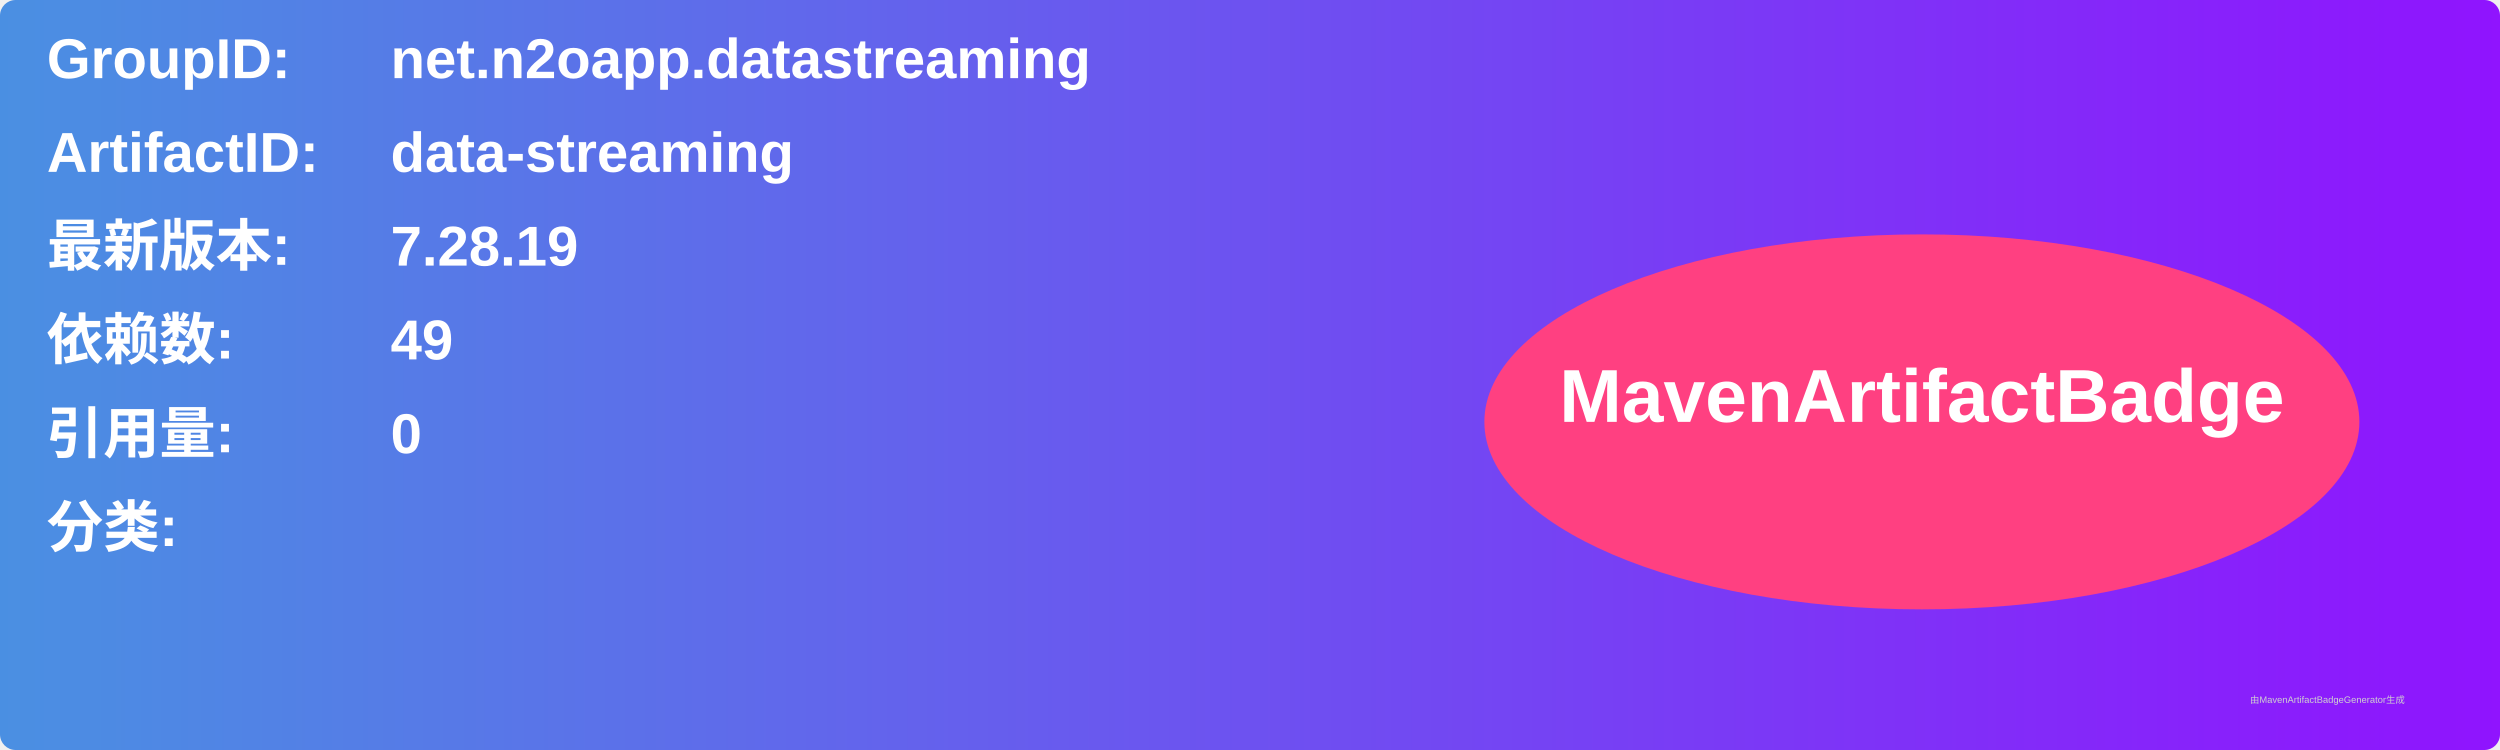
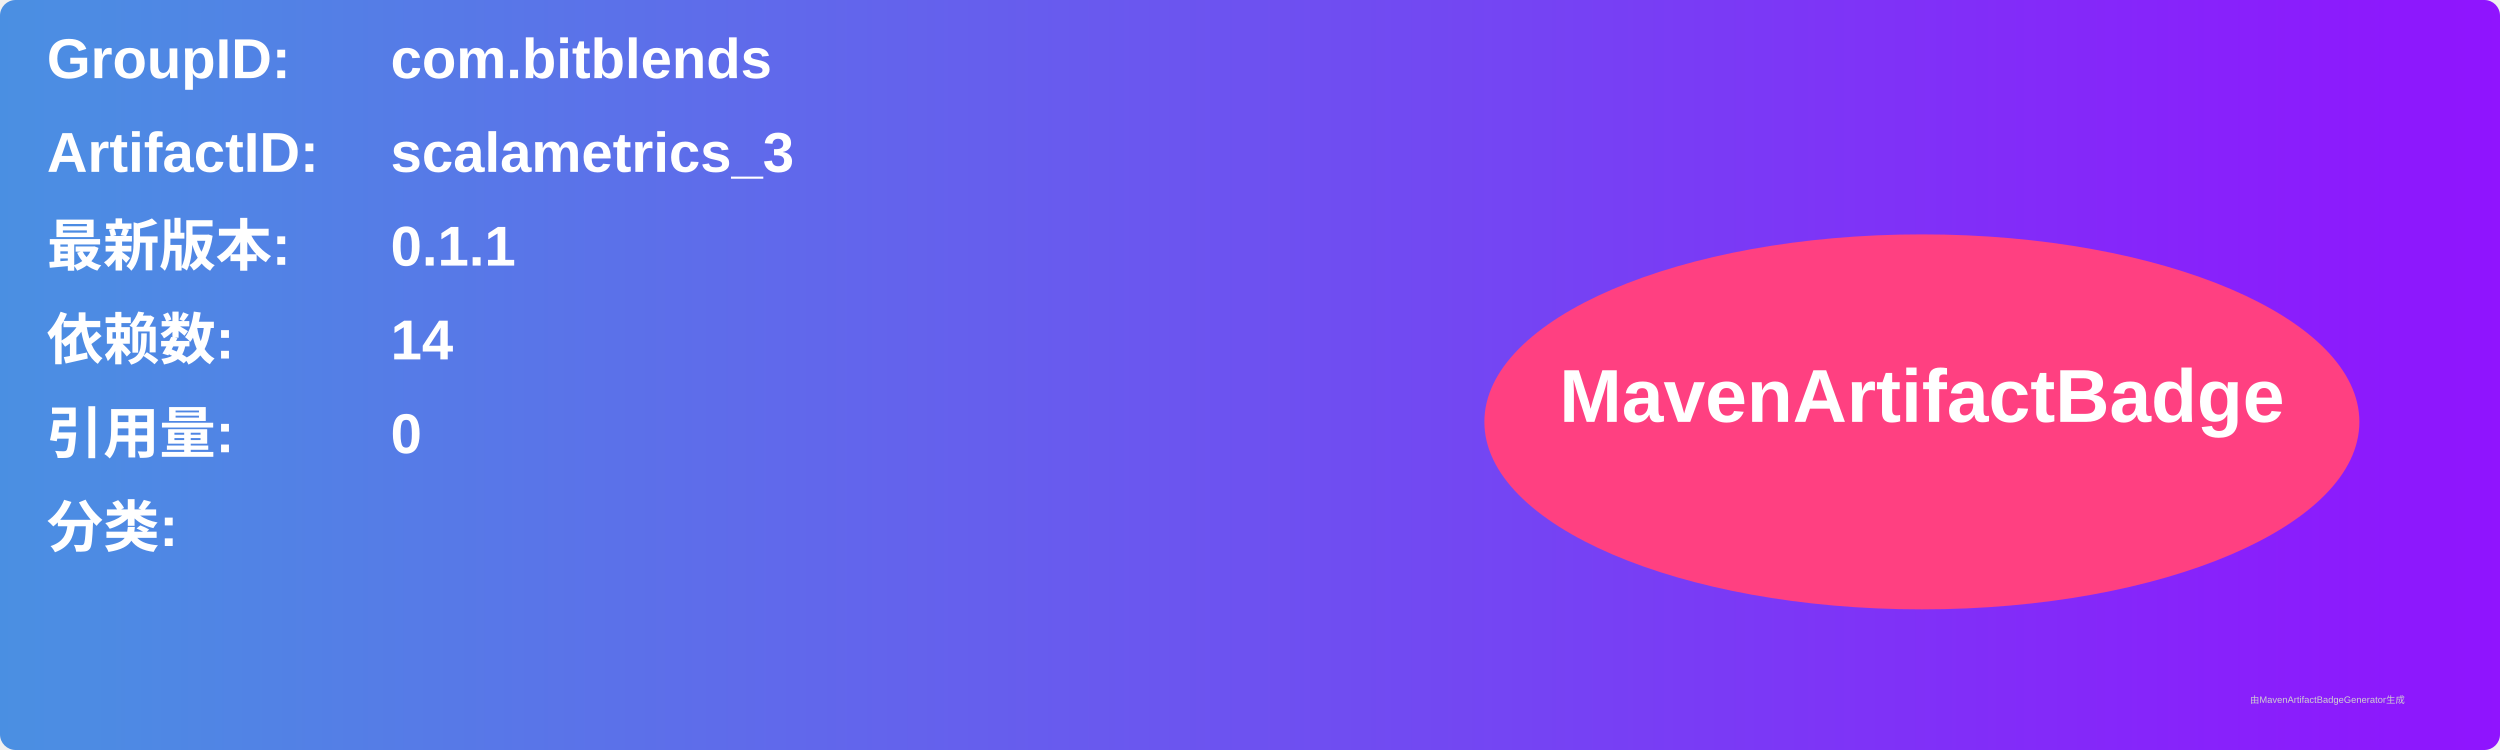
<svg xmlns="http://www.w3.org/2000/svg" width="800" height="240" viewBox="0 0 800 240">
  <linearGradient id="grad" x1="0%" y1="0%" x2="100%" y2="0%">
    <stop offset="0%" stop-color="#4a90e2" />
    <stop offset="100%" stop-color="#9013fe" />
  </linearGradient>
  <rect width="100%" height="100%" rx="5" ry="5" fill="url(#grad)" />
  <g transform="translate(15, 15)">
    <text x="0" y="10" font-family="Arial" font-size="18" fill="white" font-weight="bold" width="260">GroupID:</text>
-     <text x="110" y="10" font-family="Arial" font-size="18" fill="white" font-weight="bold" width="460">net.n2oapp.datastreaming</text>
+     <text x="110" y="10" font-family="Arial" font-size="18" fill="white" font-weight="bold" width="460">com.bitblends</text>
    <text x="0" y="40" font-family="Arial" font-size="18" fill="white" font-weight="bold" width="260">ArtifactID:</text>
-     <text x="110" y="40" font-family="Arial" font-size="18" fill="white" font-weight="bold" width="460">data-streaming</text>
+     <text x="110" y="40" font-family="Arial" font-size="18" fill="white" font-weight="bold" width="460">scalametrics_3</text>
    <text x="0" y="70" font-family="Arial" font-size="18" fill="white" font-weight="bold">最新版本:</text>
    <text x="110" y="70" font-family="Arial" font-size="18" fill="white" font-weight="bold">
-       <tspan font-weight="bold">7.28.19</tspan>
+       <tspan font-weight="bold">0.1.1</tspan>
    </text>
    <text x="0" y="100" font-family="Arial" font-size="18" fill="white" font-weight="bold">依赖数: </text>
    <text x="110" y="100" font-family="Arial" font-size="18" fill="white">
-       <tspan font-weight="bold">49</tspan>
+       <tspan font-weight="bold">14</tspan>
    </text>
    <text x="0" y="130" font-family="Arial" font-size="18" fill="white" font-weight="bold">引用量: </text>
    <text x="110" y="130" font-family="Arial" font-size="18" fill="white">
      <tspan font-weight="bold">0</tspan>
    </text>
    <text x="0" y="160" font-family="Arial" font-size="18" fill="white" font-weight="bold">分类:</text>
    <text x="10" y="190" font-family="Arial" font-size="10" fill="white">
      <tspan font-weight="bold" />
    </text>
    <ellipse cx="600" cy="120" rx="140" ry="60" fill="#ff4081" />
    <text x="600" y="120" text-anchor="middle" font-family="Arial" font-size="24" fill="white" font-weight="bold">MavenArtifactBadge</text>
  </g>
  <text x="720" y="225" font-family="Arial" font-size="3" fill="#d0d0d0">由MavenArtifactBadgeGenerator生成</text>
</svg>
